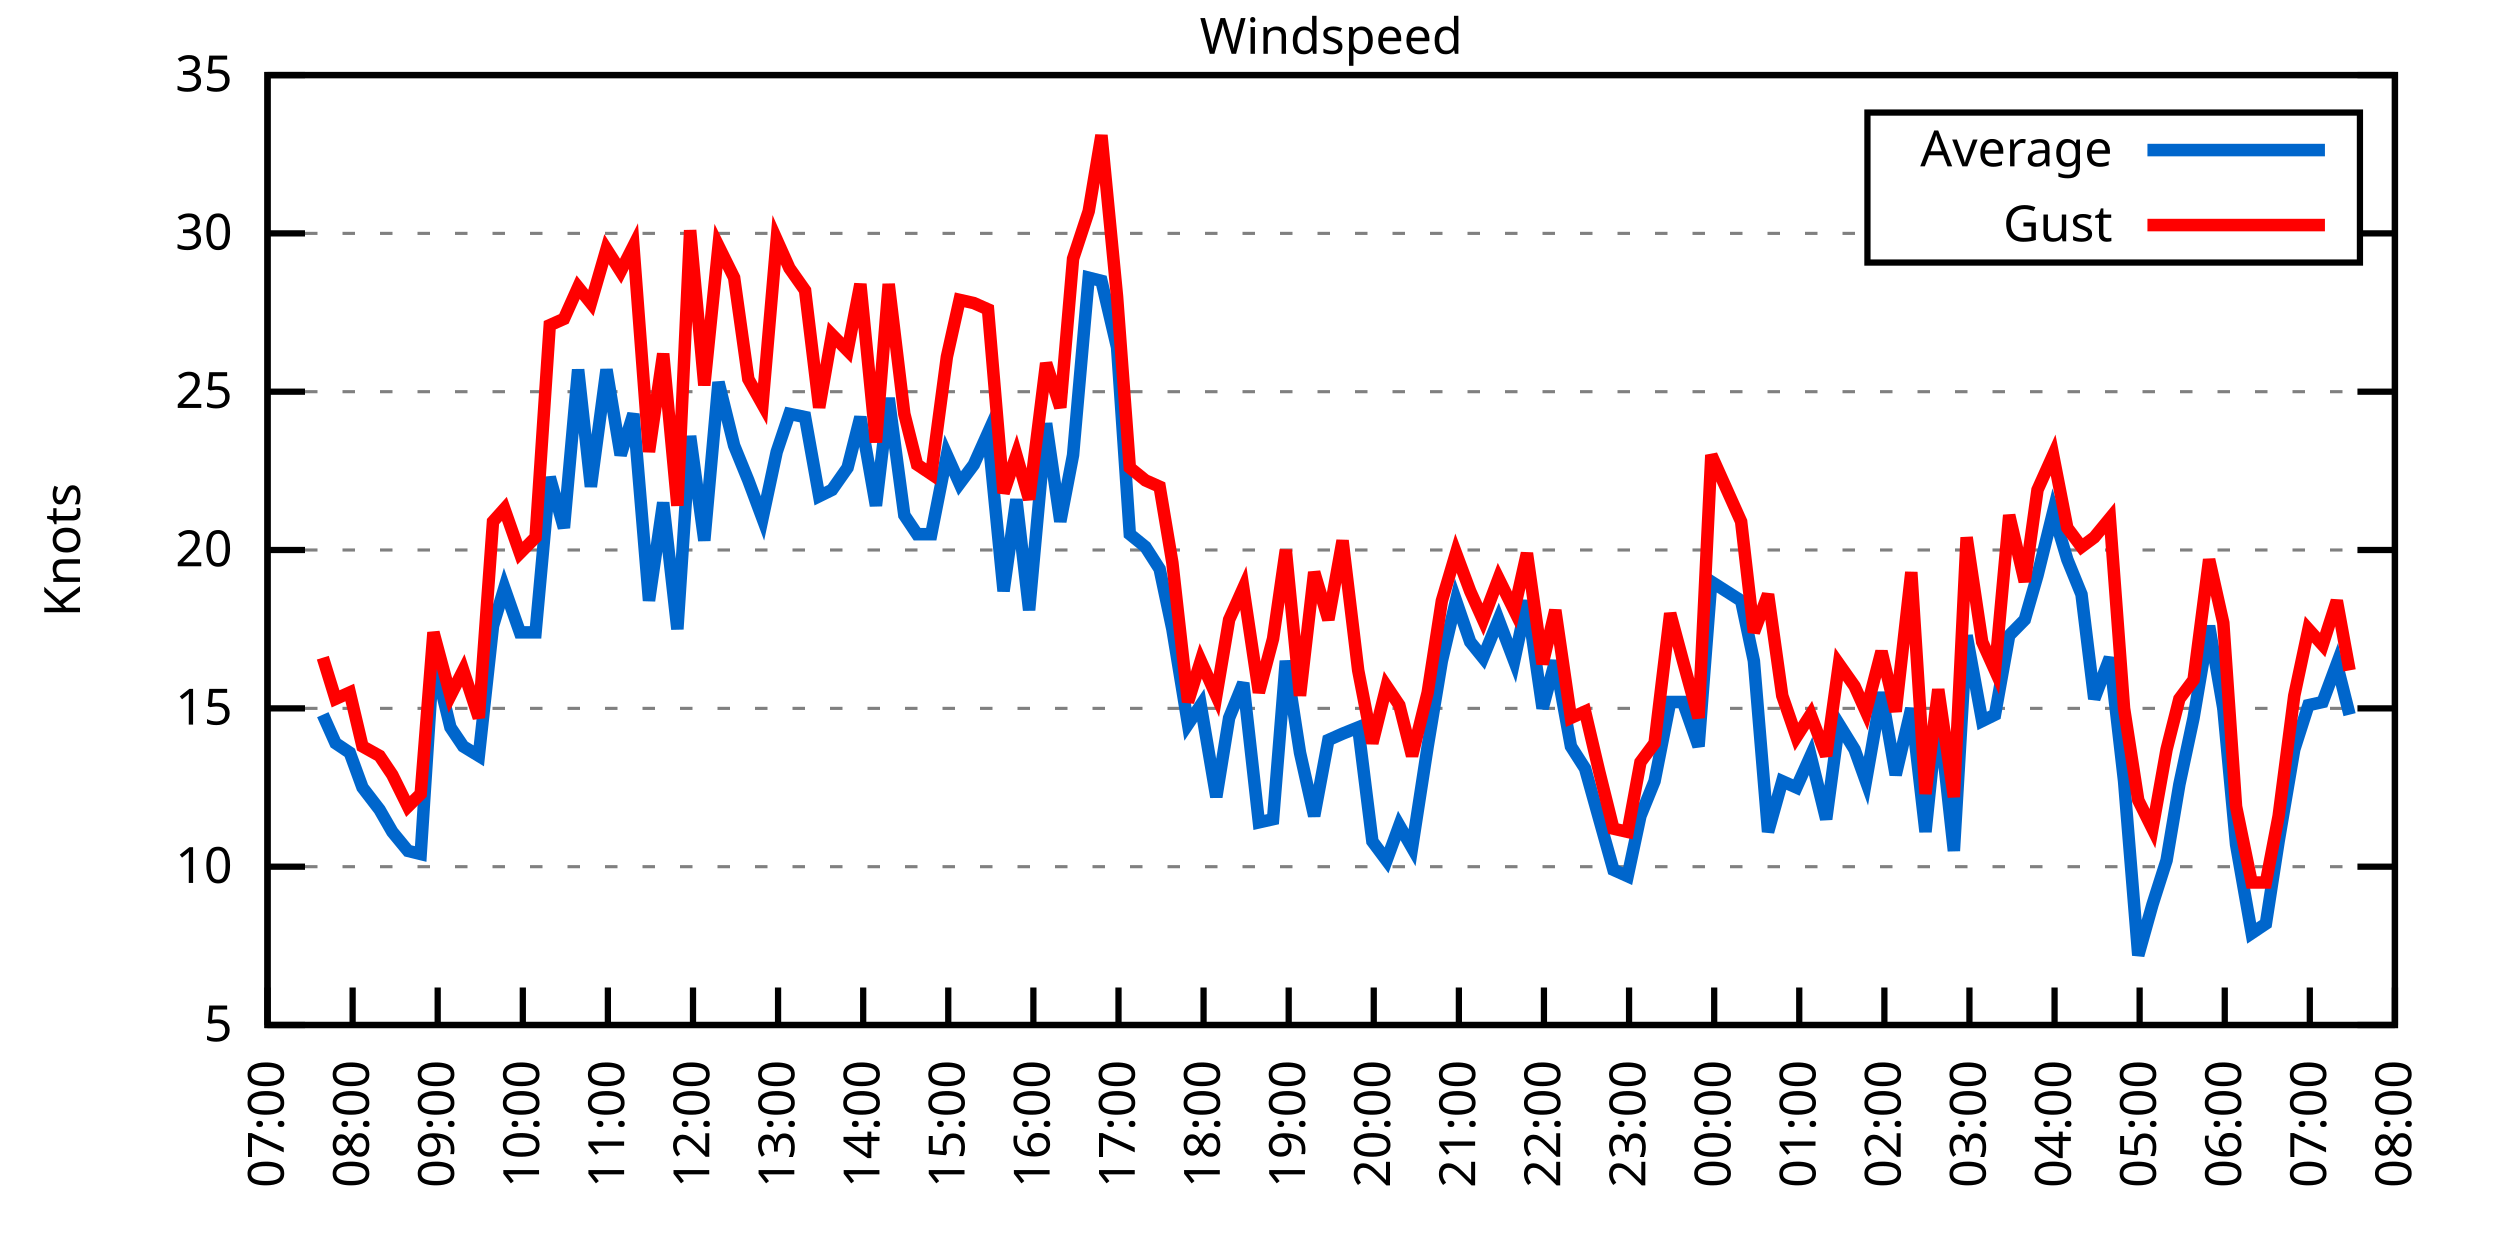
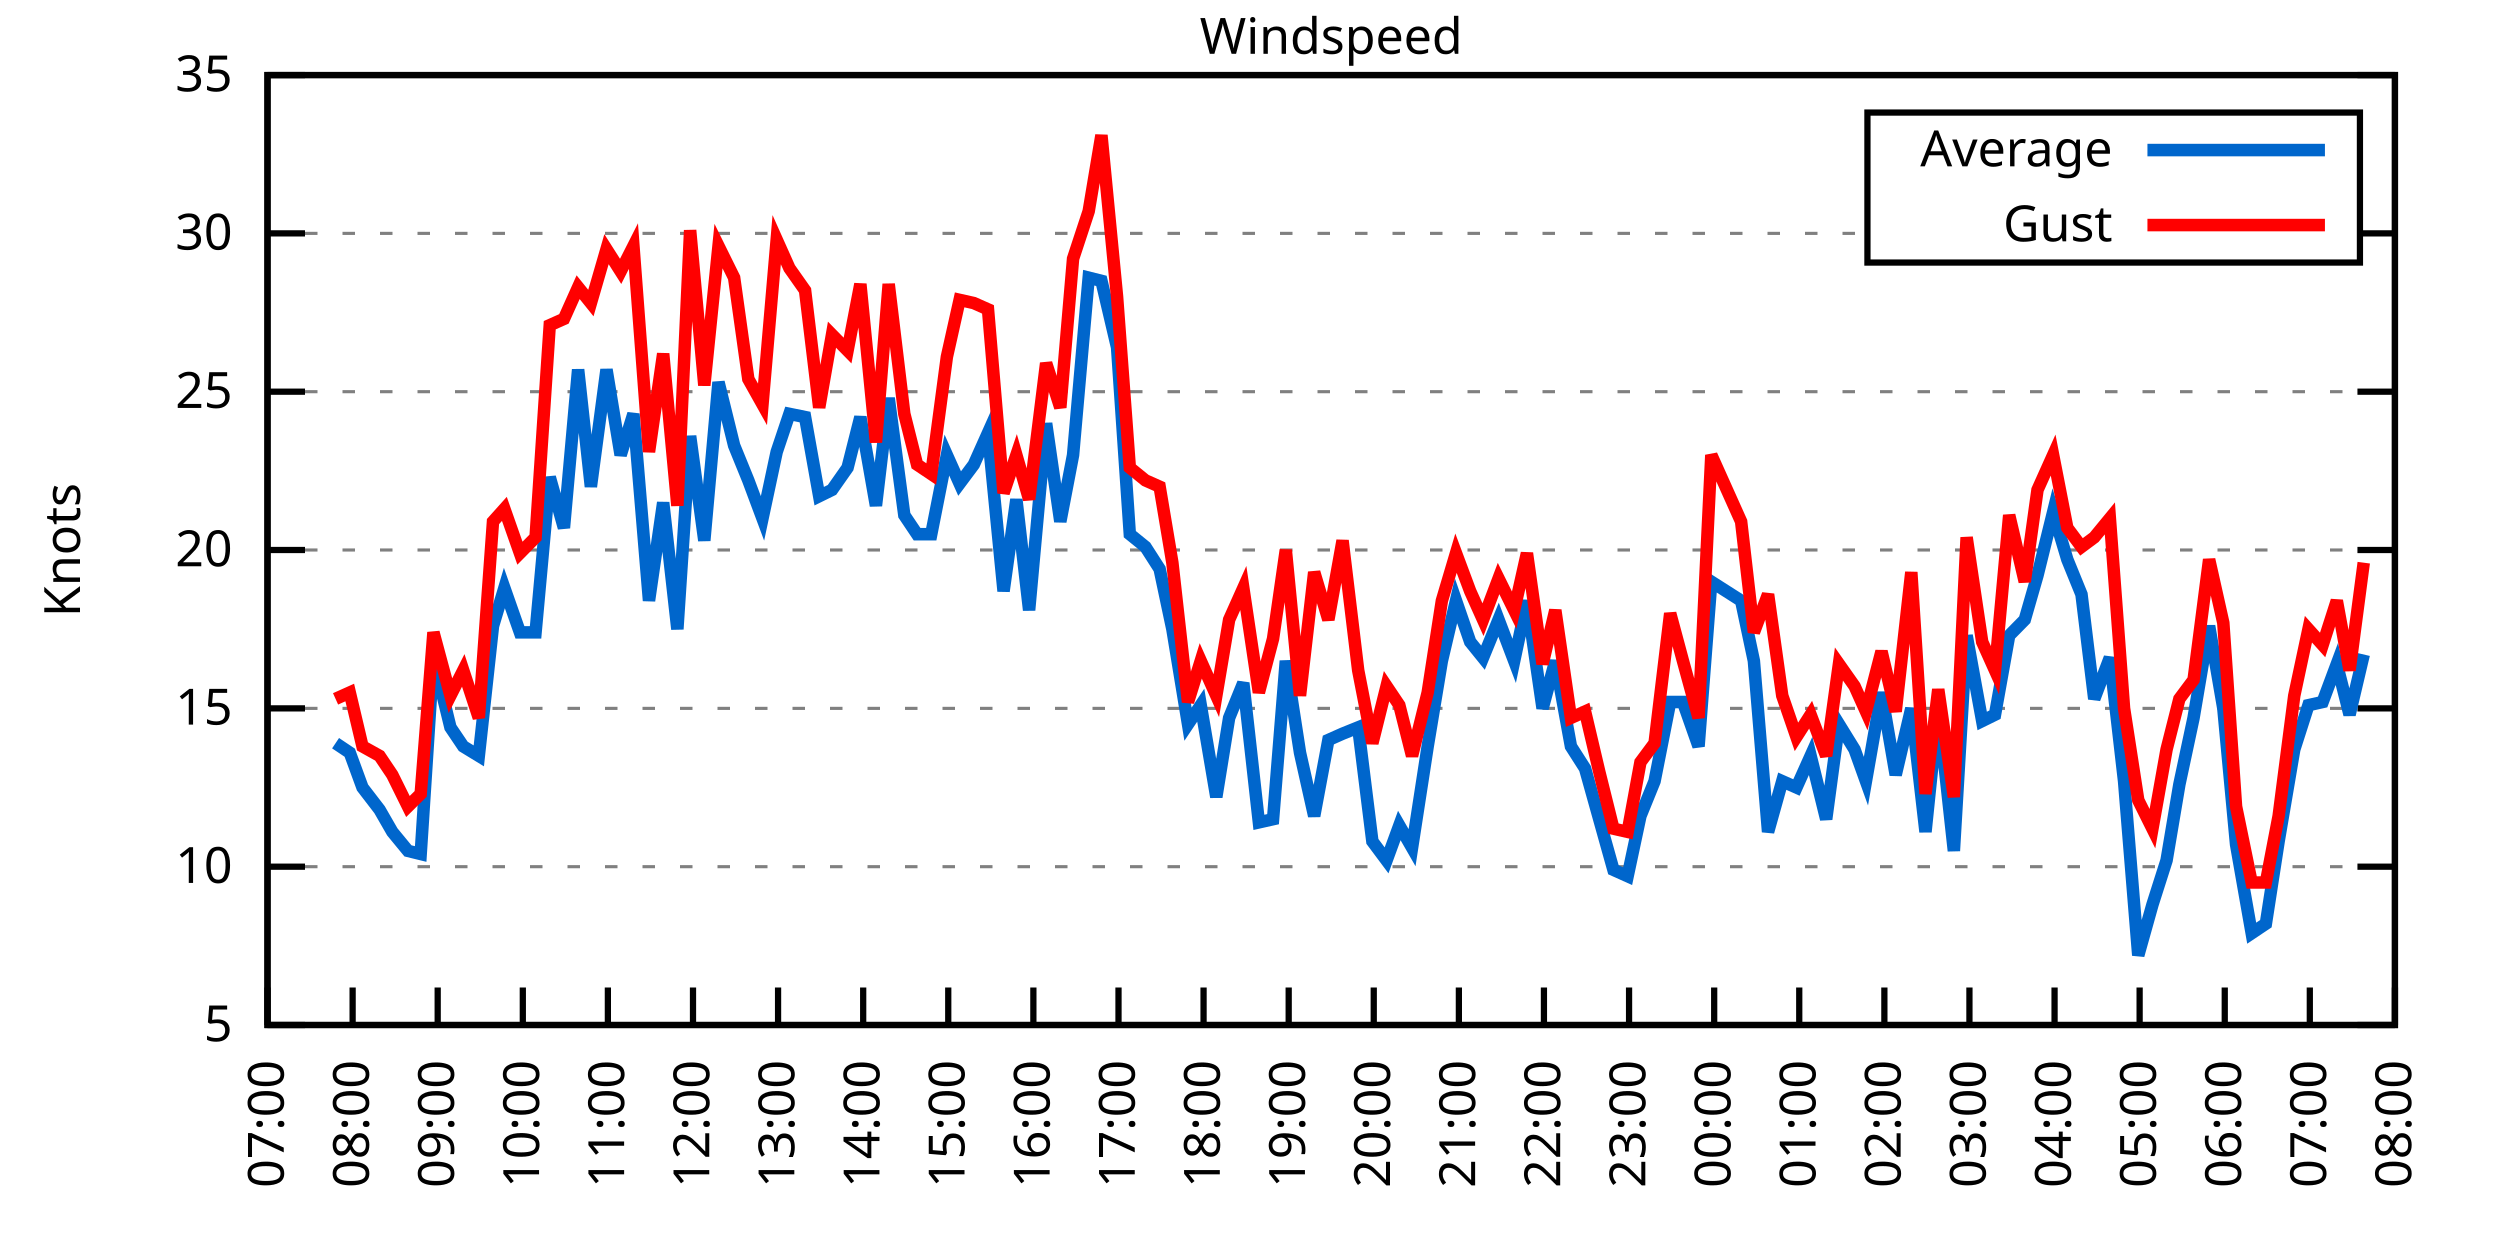
<svg xmlns="http://www.w3.org/2000/svg" xmlns:xlink="http://www.w3.org/1999/xlink" width="400" height="200" viewBox="0 0 400 200">
  <g id="gnuplot_canvas">
    <rect x="0" y="0" width="400" height="200" fill="none" />
    <defs>
      <circle id="gpDot" r="0.5" stroke-width="0.5" stroke="currentColor" />
      <path id="gpPt0" stroke-width="0.333" stroke="currentColor" d="M-1,0 h2 M0,-1 v2" />
      <path id="gpPt1" stroke-width="0.333" stroke="currentColor" d="M-1,-1 L1,1 M1,-1 L-1,1" />
      <path id="gpPt2" stroke-width="0.333" stroke="currentColor" d="M-1,0 L1,0 M0,-1 L0,1 M-1,-1 L1,1 M-1,1 L1,-1" />
      <rect id="gpPt3" stroke-width="0.333" stroke="currentColor" x="-1" y="-1" width="2" height="2" />
      <rect id="gpPt4" stroke-width="0.333" stroke="currentColor" fill="currentColor" x="-1" y="-1" width="2" height="2" />
      <circle id="gpPt5" stroke-width="0.333" stroke="currentColor" cx="0" cy="0" r="1" />
      <use xlink:href="#gpPt5" id="gpPt6" fill="currentColor" stroke="none" />
      <path id="gpPt7" stroke-width="0.333" stroke="currentColor" d="M0,-1.33 L-1.33,0.67 L1.33,0.67 z" />
      <use xlink:href="#gpPt7" id="gpPt8" fill="currentColor" stroke="none" />
      <use xlink:href="#gpPt7" id="gpPt9" stroke="currentColor" transform="rotate(180)" />
      <use xlink:href="#gpPt9" id="gpPt10" fill="currentColor" stroke="none" />
      <use xlink:href="#gpPt3" id="gpPt11" stroke="currentColor" transform="rotate(45)" />
      <use xlink:href="#gpPt11" id="gpPt12" fill="currentColor" stroke="none" />
      <path id="gpPt13" stroke-width="0.333" stroke="currentColor" d="M0,1.330 L1.265,0.411 L0.782,-1.067 L-0.782,-1.076 L-1.265,0.411 z" />
      <use xlink:href="#gpPt13" id="gpPt14" fill="currentColor" stroke="none" />
      <filter id="textbox" filterUnits="objectBoundingBox" x="0" y="0" height="1" width="1">
        <feFlood flood-color="white" flood-opacity="1" result="bgnd" />
        <feComposite in="SourceGraphic" in2="bgnd" operator="atop" />
      </filter>
      <filter id="greybox" filterUnits="objectBoundingBox" x="0" y="0" height="1" width="1">
        <feFlood flood-color="lightgrey" flood-opacity="1" result="grey" />
        <feComposite in="SourceGraphic" in2="grey" operator="atop" />
      </filter>
    </defs>
    <g fill="none" color="white" stroke="currentColor" stroke-width="1.00" stroke-linecap="butt" stroke-linejoin="miter">
</g>
    <g fill="none" color="black" stroke="currentColor" stroke-width="1.00" stroke-linecap="butt" stroke-linejoin="miter">
      <g stroke="none" shape-rendering="crispEdges">
        <polygon fill="rgb(255, 255, 255)" points="42.80,164.00 383.18,164.00 383.18,12.02 42.80,12.02 " />
      </g>
    </g>
    <g fill="none" color="black" stroke="currentColor" stroke-width="1.00" stroke-linecap="butt" stroke-linejoin="miter">
</g>
    <g fill="none" color="black" stroke="black" stroke-width="0.50" stroke-linecap="butt" stroke-linejoin="miter">
</g>
    <g fill="none" color="gray" stroke="currentColor" stroke-width="0.50" stroke-linecap="butt" stroke-linejoin="miter">
      <path stroke="gray" stroke-dasharray="2,4" class="gridline" d="M42.80,164.00 L383.19,164.00  " />
    </g>
    <g fill="none" color="gray" stroke="gray" stroke-width="1.00" stroke-linecap="butt" stroke-linejoin="miter">
</g>
    <g fill="none" color="black" stroke="currentColor" stroke-width="1.00" stroke-linecap="butt" stroke-linejoin="miter">
      <path stroke="black" d="M42.80,164.00 L48.80,164.00 M383.19,164.00 L377.19,164.00  " />
      <g transform="translate(37.20,166.60)" stroke="none" fill="black" font-family="Sans" font-size="8.00" text-anchor="end">
        <text>
          <tspan font-family="Sans"> 5</tspan>
        </text>
      </g>
    </g>
    <g fill="none" color="black" stroke="currentColor" stroke-width="1.00" stroke-linecap="butt" stroke-linejoin="miter">
</g>
    <g fill="none" color="black" stroke="black" stroke-width="0.50" stroke-linecap="butt" stroke-linejoin="miter">
</g>
    <g fill="none" color="gray" stroke="currentColor" stroke-width="0.50" stroke-linecap="butt" stroke-linejoin="miter">
      <path stroke="gray" stroke-dasharray="2,4" class="gridline" d="M42.80,138.67 L383.19,138.67  " />
    </g>
    <g fill="none" color="gray" stroke="gray" stroke-width="1.00" stroke-linecap="butt" stroke-linejoin="miter">
</g>
    <g fill="none" color="black" stroke="currentColor" stroke-width="1.00" stroke-linecap="butt" stroke-linejoin="miter">
      <path stroke="black" d="M42.80,138.67 L48.80,138.67 M383.19,138.67 L377.19,138.67  " />
      <g transform="translate(37.20,141.27)" stroke="none" fill="black" font-family="Sans" font-size="8.00" text-anchor="end">
        <text>
          <tspan font-family="Sans"> 10</tspan>
        </text>
      </g>
    </g>
    <g fill="none" color="black" stroke="currentColor" stroke-width="1.00" stroke-linecap="butt" stroke-linejoin="miter">
</g>
    <g fill="none" color="black" stroke="black" stroke-width="0.50" stroke-linecap="butt" stroke-linejoin="miter">
</g>
    <g fill="none" color="gray" stroke="currentColor" stroke-width="0.50" stroke-linecap="butt" stroke-linejoin="miter">
      <path stroke="gray" stroke-dasharray="2,4" class="gridline" d="M42.80,113.34 L383.19,113.34  " />
    </g>
    <g fill="none" color="gray" stroke="gray" stroke-width="1.00" stroke-linecap="butt" stroke-linejoin="miter">
</g>
    <g fill="none" color="black" stroke="currentColor" stroke-width="1.00" stroke-linecap="butt" stroke-linejoin="miter">
      <path stroke="black" d="M42.80,113.34 L48.80,113.34 M383.19,113.34 L377.19,113.34  " />
      <g transform="translate(37.20,115.94)" stroke="none" fill="black" font-family="Sans" font-size="8.00" text-anchor="end">
        <text>
          <tspan font-family="Sans"> 15</tspan>
        </text>
      </g>
    </g>
    <g fill="none" color="black" stroke="currentColor" stroke-width="1.00" stroke-linecap="butt" stroke-linejoin="miter">
</g>
    <g fill="none" color="black" stroke="black" stroke-width="0.50" stroke-linecap="butt" stroke-linejoin="miter">
</g>
    <g fill="none" color="gray" stroke="currentColor" stroke-width="0.50" stroke-linecap="butt" stroke-linejoin="miter">
      <path stroke="gray" stroke-dasharray="2,4" class="gridline" d="M42.80,88.00 L383.19,88.00  " />
    </g>
    <g fill="none" color="gray" stroke="gray" stroke-width="1.00" stroke-linecap="butt" stroke-linejoin="miter">
</g>
    <g fill="none" color="black" stroke="currentColor" stroke-width="1.00" stroke-linecap="butt" stroke-linejoin="miter">
      <path stroke="black" d="M42.80,88.00 L48.80,88.00 M383.19,88.00 L377.19,88.00  " />
      <g transform="translate(37.20,90.60)" stroke="none" fill="black" font-family="Sans" font-size="8.00" text-anchor="end">
        <text>
          <tspan font-family="Sans"> 20</tspan>
        </text>
      </g>
    </g>
    <g fill="none" color="black" stroke="currentColor" stroke-width="1.00" stroke-linecap="butt" stroke-linejoin="miter">
</g>
    <g fill="none" color="black" stroke="black" stroke-width="0.50" stroke-linecap="butt" stroke-linejoin="miter">
</g>
    <g fill="none" color="gray" stroke="currentColor" stroke-width="0.50" stroke-linecap="butt" stroke-linejoin="miter">
      <path stroke="gray" stroke-dasharray="2,4" class="gridline" d="M42.80,62.67 L383.19,62.67  " />
    </g>
    <g fill="none" color="gray" stroke="gray" stroke-width="1.00" stroke-linecap="butt" stroke-linejoin="miter">
</g>
    <g fill="none" color="black" stroke="currentColor" stroke-width="1.00" stroke-linecap="butt" stroke-linejoin="miter">
      <path stroke="black" d="M42.80,62.67 L48.80,62.67 M383.19,62.67 L377.19,62.67  " />
      <g transform="translate(37.20,65.27)" stroke="none" fill="black" font-family="Sans" font-size="8.00" text-anchor="end">
        <text>
          <tspan font-family="Sans"> 25</tspan>
        </text>
      </g>
    </g>
    <g fill="none" color="black" stroke="currentColor" stroke-width="1.00" stroke-linecap="butt" stroke-linejoin="miter">
</g>
    <g fill="none" color="black" stroke="black" stroke-width="0.50" stroke-linecap="butt" stroke-linejoin="miter">
</g>
    <g fill="none" color="gray" stroke="currentColor" stroke-width="0.50" stroke-linecap="butt" stroke-linejoin="miter">
      <path stroke="gray" stroke-dasharray="2,4" class="gridline" d="M42.80,37.34 L298.79,37.34 M377.59,37.34 L383.19,37.34  " />
    </g>
    <g fill="none" color="gray" stroke="gray" stroke-width="1.00" stroke-linecap="butt" stroke-linejoin="miter">
</g>
    <g fill="none" color="black" stroke="currentColor" stroke-width="1.00" stroke-linecap="butt" stroke-linejoin="miter">
      <path stroke="black" d="M42.80,37.34 L48.80,37.34 M383.19,37.34 L377.19,37.34  " />
      <g transform="translate(37.20,39.94)" stroke="none" fill="black" font-family="Sans" font-size="8.00" text-anchor="end">
        <text>
          <tspan font-family="Sans"> 30</tspan>
        </text>
      </g>
    </g>
    <g fill="none" color="black" stroke="currentColor" stroke-width="1.00" stroke-linecap="butt" stroke-linejoin="miter">
</g>
    <g fill="none" color="black" stroke="black" stroke-width="0.50" stroke-linecap="butt" stroke-linejoin="miter">
</g>
    <g fill="none" color="gray" stroke="currentColor" stroke-width="0.50" stroke-linecap="butt" stroke-linejoin="miter">
      <path stroke="gray" stroke-dasharray="2,4" class="gridline" d="M42.80,12.01 L383.19,12.01  " />
    </g>
    <g fill="none" color="gray" stroke="gray" stroke-width="1.00" stroke-linecap="butt" stroke-linejoin="miter">
</g>
    <g fill="none" color="black" stroke="currentColor" stroke-width="1.00" stroke-linecap="butt" stroke-linejoin="miter">
      <path stroke="black" d="M42.80,12.01 L48.80,12.01 M383.19,12.01 L377.19,12.01  " />
      <g transform="translate(37.20,14.61)" stroke="none" fill="black" font-family="Sans" font-size="8.00" text-anchor="end">
        <text>
          <tspan font-family="Sans"> 35</tspan>
        </text>
      </g>
    </g>
    <g fill="none" color="black" stroke="currentColor" stroke-width="1.00" stroke-linecap="butt" stroke-linejoin="miter">
      <path stroke="black" d="M42.80,164.00 L42.80,158.00  " />
      <g transform="translate(45.40,169.60) rotate(270.00)" stroke="none" fill="black" font-family="Sans" font-size="8.00" text-anchor="end">
        <text>
          <tspan font-family="Sans">07:00</tspan>
        </text>
      </g>
    </g>
    <g fill="none" color="black" stroke="currentColor" stroke-width="1.00" stroke-linecap="butt" stroke-linejoin="miter">
      <path stroke="black" d="M56.42,164.00 L56.42,158.00  " />
      <g transform="translate(59.02,169.60) rotate(270.00)" stroke="none" fill="black" font-family="Sans" font-size="8.00" text-anchor="end">
        <text>
          <tspan font-family="Sans">08:00</tspan>
        </text>
      </g>
    </g>
    <g fill="none" color="black" stroke="currentColor" stroke-width="1.00" stroke-linecap="butt" stroke-linejoin="miter">
      <path stroke="black" d="M70.03,164.00 L70.03,158.00  " />
      <g transform="translate(72.63,169.60) rotate(270.00)" stroke="none" fill="black" font-family="Sans" font-size="8.00" text-anchor="end">
        <text>
          <tspan font-family="Sans">09:00</tspan>
        </text>
      </g>
    </g>
    <g fill="none" color="black" stroke="currentColor" stroke-width="1.00" stroke-linecap="butt" stroke-linejoin="miter">
      <path stroke="black" d="M83.65,164.00 L83.65,158.00  " />
      <g transform="translate(86.25,169.60) rotate(270.00)" stroke="none" fill="black" font-family="Sans" font-size="8.00" text-anchor="end">
        <text>
          <tspan font-family="Sans">10:00</tspan>
        </text>
      </g>
    </g>
    <g fill="none" color="black" stroke="currentColor" stroke-width="1.00" stroke-linecap="butt" stroke-linejoin="miter">
      <path stroke="black" d="M97.26,164.00 L97.26,158.00  " />
      <g transform="translate(99.86,169.60) rotate(270.00)" stroke="none" fill="black" font-family="Sans" font-size="8.00" text-anchor="end">
        <text>
          <tspan font-family="Sans">11:00</tspan>
        </text>
      </g>
    </g>
    <g fill="none" color="black" stroke="currentColor" stroke-width="1.00" stroke-linecap="butt" stroke-linejoin="miter">
      <path stroke="black" d="M110.88,164.00 L110.88,158.00  " />
      <g transform="translate(113.48,169.60) rotate(270.00)" stroke="none" fill="black" font-family="Sans" font-size="8.00" text-anchor="end">
        <text>
          <tspan font-family="Sans">12:00</tspan>
        </text>
      </g>
    </g>
    <g fill="none" color="black" stroke="currentColor" stroke-width="1.00" stroke-linecap="butt" stroke-linejoin="miter">
      <path stroke="black" d="M124.49,164.00 L124.49,158.00  " />
      <g transform="translate(127.09,169.60) rotate(270.00)" stroke="none" fill="black" font-family="Sans" font-size="8.00" text-anchor="end">
        <text>
          <tspan font-family="Sans">13:00</tspan>
        </text>
      </g>
    </g>
    <g fill="none" color="black" stroke="currentColor" stroke-width="1.00" stroke-linecap="butt" stroke-linejoin="miter">
      <path stroke="black" d="M138.11,164.00 L138.11,158.00  " />
      <g transform="translate(140.71,169.60) rotate(270.00)" stroke="none" fill="black" font-family="Sans" font-size="8.00" text-anchor="end">
        <text>
          <tspan font-family="Sans">14:00</tspan>
        </text>
      </g>
    </g>
    <g fill="none" color="black" stroke="currentColor" stroke-width="1.00" stroke-linecap="butt" stroke-linejoin="miter">
      <path stroke="black" d="M151.72,164.00 L151.72,158.00  " />
      <g transform="translate(154.32,169.60) rotate(270.00)" stroke="none" fill="black" font-family="Sans" font-size="8.00" text-anchor="end">
        <text>
          <tspan font-family="Sans">15:00</tspan>
        </text>
      </g>
    </g>
    <g fill="none" color="black" stroke="currentColor" stroke-width="1.00" stroke-linecap="butt" stroke-linejoin="miter">
      <path stroke="black" d="M165.34,164.00 L165.34,158.00  " />
      <g transform="translate(167.94,169.60) rotate(270.00)" stroke="none" fill="black" font-family="Sans" font-size="8.00" text-anchor="end">
        <text>
          <tspan font-family="Sans">16:00</tspan>
        </text>
      </g>
    </g>
    <g fill="none" color="black" stroke="currentColor" stroke-width="1.00" stroke-linecap="butt" stroke-linejoin="miter">
      <path stroke="black" d="M178.96,164.00 L178.96,158.00  " />
      <g transform="translate(181.56,169.60) rotate(270.00)" stroke="none" fill="black" font-family="Sans" font-size="8.00" text-anchor="end">
        <text>
          <tspan font-family="Sans">17:00</tspan>
        </text>
      </g>
    </g>
    <g fill="none" color="black" stroke="currentColor" stroke-width="1.00" stroke-linecap="butt" stroke-linejoin="miter">
      <path stroke="black" d="M192.57,164.00 L192.57,158.00  " />
      <g transform="translate(195.17,169.60) rotate(270.00)" stroke="none" fill="black" font-family="Sans" font-size="8.00" text-anchor="end">
        <text>
          <tspan font-family="Sans">18:00</tspan>
        </text>
      </g>
    </g>
    <g fill="none" color="black" stroke="currentColor" stroke-width="1.00" stroke-linecap="butt" stroke-linejoin="miter">
      <path stroke="black" d="M206.19,164.00 L206.19,158.00  " />
      <g transform="translate(208.79,169.60) rotate(270.00)" stroke="none" fill="black" font-family="Sans" font-size="8.00" text-anchor="end">
        <text>
          <tspan font-family="Sans">19:00</tspan>
        </text>
      </g>
    </g>
    <g fill="none" color="black" stroke="currentColor" stroke-width="1.00" stroke-linecap="butt" stroke-linejoin="miter">
      <path stroke="black" d="M219.80,164.00 L219.80,158.00  " />
      <g transform="translate(222.40,169.60) rotate(270.00)" stroke="none" fill="black" font-family="Sans" font-size="8.00" text-anchor="end">
        <text>
          <tspan font-family="Sans">20:00</tspan>
        </text>
      </g>
    </g>
    <g fill="none" color="black" stroke="currentColor" stroke-width="1.00" stroke-linecap="butt" stroke-linejoin="miter">
      <path stroke="black" d="M233.42,164.00 L233.42,158.00  " />
      <g transform="translate(236.02,169.60) rotate(270.00)" stroke="none" fill="black" font-family="Sans" font-size="8.00" text-anchor="end">
        <text>
          <tspan font-family="Sans">21:00</tspan>
        </text>
      </g>
    </g>
    <g fill="none" color="black" stroke="currentColor" stroke-width="1.00" stroke-linecap="butt" stroke-linejoin="miter">
      <path stroke="black" d="M247.03,164.00 L247.03,158.00  " />
      <g transform="translate(249.63,169.60) rotate(270.00)" stroke="none" fill="black" font-family="Sans" font-size="8.00" text-anchor="end">
        <text>
          <tspan font-family="Sans">22:00</tspan>
        </text>
      </g>
    </g>
    <g fill="none" color="black" stroke="currentColor" stroke-width="1.00" stroke-linecap="butt" stroke-linejoin="miter">
      <path stroke="black" d="M260.65,164.00 L260.65,158.00  " />
      <g transform="translate(263.25,169.60) rotate(270.00)" stroke="none" fill="black" font-family="Sans" font-size="8.00" text-anchor="end">
        <text>
          <tspan font-family="Sans">23:00</tspan>
        </text>
      </g>
    </g>
    <g fill="none" color="black" stroke="currentColor" stroke-width="1.00" stroke-linecap="butt" stroke-linejoin="miter">
      <path stroke="black" d="M274.27,164.00 L274.27,158.00  " />
      <g transform="translate(276.87,169.60) rotate(270.00)" stroke="none" fill="black" font-family="Sans" font-size="8.00" text-anchor="end">
        <text>
          <tspan font-family="Sans">00:00</tspan>
        </text>
      </g>
    </g>
    <g fill="none" color="black" stroke="currentColor" stroke-width="1.00" stroke-linecap="butt" stroke-linejoin="miter">
      <path stroke="black" d="M287.88,164.00 L287.88,158.00  " />
      <g transform="translate(290.48,169.60) rotate(270.00)" stroke="none" fill="black" font-family="Sans" font-size="8.00" text-anchor="end">
        <text>
          <tspan font-family="Sans">01:00</tspan>
        </text>
      </g>
    </g>
    <g fill="none" color="black" stroke="currentColor" stroke-width="1.00" stroke-linecap="butt" stroke-linejoin="miter">
      <path stroke="black" d="M301.50,164.00 L301.50,158.00  " />
      <g transform="translate(304.10,169.60) rotate(270.00)" stroke="none" fill="black" font-family="Sans" font-size="8.00" text-anchor="end">
        <text>
          <tspan font-family="Sans">02:00</tspan>
        </text>
      </g>
    </g>
    <g fill="none" color="black" stroke="currentColor" stroke-width="1.00" stroke-linecap="butt" stroke-linejoin="miter">
      <path stroke="black" d="M315.11,164.00 L315.11,158.00  " />
      <g transform="translate(317.71,169.60) rotate(270.00)" stroke="none" fill="black" font-family="Sans" font-size="8.00" text-anchor="end">
        <text>
          <tspan font-family="Sans">03:00</tspan>
        </text>
      </g>
    </g>
    <g fill="none" color="black" stroke="currentColor" stroke-width="1.00" stroke-linecap="butt" stroke-linejoin="miter">
      <path stroke="black" d="M328.73,164.00 L328.73,158.00  " />
      <g transform="translate(331.33,169.60) rotate(270.00)" stroke="none" fill="black" font-family="Sans" font-size="8.00" text-anchor="end">
        <text>
          <tspan font-family="Sans">04:00</tspan>
        </text>
      </g>
    </g>
    <g fill="none" color="black" stroke="currentColor" stroke-width="1.00" stroke-linecap="butt" stroke-linejoin="miter">
      <path stroke="black" d="M342.34,164.00 L342.34,158.00  " />
      <g transform="translate(344.94,169.60) rotate(270.00)" stroke="none" fill="black" font-family="Sans" font-size="8.00" text-anchor="end">
        <text>
          <tspan font-family="Sans">05:00</tspan>
        </text>
      </g>
    </g>
    <g fill="none" color="black" stroke="currentColor" stroke-width="1.00" stroke-linecap="butt" stroke-linejoin="miter">
      <path stroke="black" d="M355.96,164.00 L355.96,158.00  " />
      <g transform="translate(358.56,169.60) rotate(270.00)" stroke="none" fill="black" font-family="Sans" font-size="8.00" text-anchor="end">
        <text>
          <tspan font-family="Sans">06:00</tspan>
        </text>
      </g>
    </g>
    <g fill="none" color="black" stroke="currentColor" stroke-width="1.00" stroke-linecap="butt" stroke-linejoin="miter">
      <path stroke="black" d="M369.57,164.00 L369.57,158.00  " />
      <g transform="translate(372.17,169.60) rotate(270.00)" stroke="none" fill="black" font-family="Sans" font-size="8.00" text-anchor="end">
        <text>
          <tspan font-family="Sans">07:00</tspan>
        </text>
      </g>
    </g>
    <g fill="none" color="black" stroke="currentColor" stroke-width="1.00" stroke-linecap="butt" stroke-linejoin="miter">
      <path stroke="black" d="M383.19,164.00 L383.19,158.00  " />
      <g transform="translate(385.79,169.60) rotate(270.00)" stroke="none" fill="black" font-family="Sans" font-size="8.00" text-anchor="end">
        <text>
          <tspan font-family="Sans">08:00</tspan>
        </text>
      </g>
    </g>
    <g fill="none" color="black" stroke="currentColor" stroke-width="1.00" stroke-linecap="butt" stroke-linejoin="miter">
</g>
    <g fill="none" color="black" stroke="currentColor" stroke-width="1.00" stroke-linecap="butt" stroke-linejoin="miter">
      <path stroke="black" d="M42.80,12.01 L42.80,164.00 L383.19,164.00 L383.19,12.01 L42.80,12.01 Z  " />
    </g>
    <g fill="none" color="black" stroke="currentColor" stroke-width="1.00" stroke-linecap="butt" stroke-linejoin="miter">
</g>
    <g fill="none" color="black" stroke="currentColor" stroke-width="1.00" stroke-linecap="butt" stroke-linejoin="miter">
      <path stroke="black" d="M298.79,42.01 L298.79,18.01 L377.59,18.01 L377.59,42.01 L298.79,42.01 Z  " />
    </g>
    <g id="Windspeed_plot_1">
      <g fill="none" color="white" stroke="black" stroke-width="2.00" stroke-linecap="butt" stroke-linejoin="miter">
</g>
      <g fill="none" color="black" stroke="currentColor" stroke-width="2.00" stroke-linecap="butt" stroke-linejoin="miter">
        <g transform="translate(337.99,26.61)" stroke="none" fill="black" font-family="Sans" font-size="8.00" text-anchor="end">
          <text>
            <tspan font-family="Sans">Average</tspan>
          </text>
        </g>
      </g>
      <g fill="none" color="black" stroke="currentColor" stroke-width="2.00" stroke-linecap="butt" stroke-linejoin="miter">
-         <path stroke="rgb(  0, 102, 204)" d="M343.59,24.01 L371.99,24.01 M51.65,114.35 L53.69,118.91 L55.96,120.43 L58.00,126.00 L60.73,129.55 L62.77,133.10   L65.27,136.14 L67.31,136.64 L69.35,105.23 L72.07,116.38 L74.12,119.42 L76.61,120.94 L78.88,100.16 L80.70,94.08   L83.19,101.18 L85.69,101.18 L87.96,76.35 L90.23,84.46 L92.50,59.13 L94.54,77.87 L97.04,59.13 L99.30,72.81   L101.35,66.22 L103.84,96.11 L106.11,80.41 L108.38,100.67 L110.42,69.77 L112.69,86.49 L114.96,61.15 L117.46,71.29   L119.73,76.86 L122.00,82.94 L124.27,72.30 L126.31,66.22 L128.81,66.73 L131.07,79.39 L133.12,78.38 L135.61,74.83   L137.66,66.73 L140.15,80.91 L142.19,63.69 L144.69,82.43 L146.73,85.47 L149.00,85.47 L151.50,72.81 L153.54,77.37   L155.81,74.33 L158.08,69.26 L160.57,94.59 L162.62,79.90 L164.66,97.63 L167.38,67.74 L169.65,83.45 L171.69,72.81   L174.19,44.43 L176.23,44.94 L178.73,55.58 L180.77,85.47 L183.27,87.50 L185.54,91.04 L187.58,100.67 L190.08,115.87   L192.12,112.83 L194.61,127.52 L196.66,114.86 L198.93,109.28 L201.42,131.58 L203.69,131.07 L205.73,105.74 L208.00,120.43   L210.27,130.56 L212.54,118.40 L214.81,117.39 L217.31,116.38 L219.58,134.62 L221.85,137.66 L223.89,132.08 L225.93,135.63   L228.43,119.42 L230.70,105.74 L232.96,96.11 L235.23,102.70 L237.28,105.23 L239.77,99.15 L242.27,105.74 L244.31,96.11   L246.81,113.34 L248.85,105.74 L251.35,119.42 L253.61,122.96 L255.88,131.07 L258.15,139.17 L260.42,140.19 L262.47,130.56   L264.73,124.99 L267.23,112.32 L269.27,112.32 L271.77,119.42 L273.81,93.07 L278.58,96.11 L280.62,105.74 L282.89,133.10   L285.16,124.99 L287.43,126.00 L289.70,120.94 L292.19,131.07 L294.23,115.87 L296.73,119.92 L298.55,124.99 L301.04,110.80   L303.31,123.98 L305.81,113.34 L308.08,133.10 L310.12,113.34 L312.62,136.14 L314.66,101.68 L317.15,115.36 L319.20,114.35   L321.47,101.68 L323.96,99.15 L326.00,92.06 L328.50,81.93 L330.77,89.52 L333.04,95.10 L335.08,111.82 L337.58,105.23   L339.85,124.99 L342.12,152.85 L344.39,144.75 L346.65,137.66 L348.70,125.50 L350.97,114.86 L353.46,100.16 L355.73,113.34   L357.77,135.12 L360.27,149.31 L362.54,147.79 L364.58,134.62 L367.08,119.92 L369.35,112.83 L371.62,112.32 L373.89,106.24   L375.93,114.35  " />
+         <path stroke="rgb(  0, 102, 204)" d="M343.59,24.01 L371.99,24.01 M53.69,118.91 L55.96,120.43 L58.00,126.00 L60.73,129.55 L62.77,133.10 L65.27,136.14   L67.31,136.64 L69.35,105.23 L72.07,116.38 L74.12,119.42 L76.61,120.94 L78.88,100.16 L80.70,94.08 L83.19,101.18   L85.69,101.18 L87.96,76.35 L90.23,84.46 L92.50,59.13 L94.54,77.87 L97.04,59.13 L99.30,72.81 L101.35,66.22   L103.84,96.11 L106.11,80.41 L108.38,100.67 L110.42,69.77 L112.69,86.49 L114.96,61.15 L117.46,71.29 L119.73,76.86   L122.00,82.94 L124.27,72.30 L126.31,66.22 L128.81,66.73 L131.07,79.39 L133.12,78.38 L135.61,74.83 L137.66,66.73   L140.15,80.91 L142.19,63.69 L144.69,82.43 L146.73,85.47 L149.00,85.47 L151.50,72.81 L153.54,77.37 L155.81,74.33   L158.08,69.26 L160.57,94.59 L162.62,79.90 L164.66,97.63 L167.38,67.74 L169.65,83.45 L171.69,72.81 L174.19,44.43   L176.23,44.94 L178.73,55.58 L180.77,85.47 L183.27,87.50 L185.54,91.04 L187.58,100.67 L190.08,115.87 L192.12,112.83   L194.61,127.52 L196.66,114.86 L198.93,109.28 L201.42,131.58 L203.69,131.07 L205.73,105.74 L208.00,120.43 L210.27,130.56   L212.54,118.40 L214.81,117.39 L217.31,116.38 L219.58,134.62 L221.85,137.66 L223.89,132.08 L225.93,135.63 L228.43,119.42   L230.70,105.74 L232.96,96.11 L235.23,102.70 L237.28,105.23 L239.77,99.15 L242.27,105.74 L244.31,96.11 L246.81,113.34   L248.85,105.74 L251.35,119.42 L253.61,122.96 L255.88,131.07 L258.15,139.17 L260.42,140.19 L262.47,130.56 L264.73,124.99   L267.23,112.32 L269.27,112.32 L271.77,119.42 L273.81,93.07 L278.58,96.11 L280.62,105.74 L282.89,133.10 L285.16,124.99   L287.43,126.00 L289.70,120.94 L292.19,131.07 L294.23,115.87 L296.73,119.92 L298.55,124.99 L301.04,110.80 L303.31,123.98   L305.81,113.34 L308.08,133.10 L310.12,113.34 L312.62,136.14 L314.66,101.68 L317.15,115.36 L319.20,114.35 L321.47,101.68   L323.96,99.15 L326.00,92.06 L328.50,81.93 L330.77,89.52 L333.04,95.10 L335.08,111.82 L337.58,105.23 L339.85,124.99   L342.12,152.85 L344.39,144.75 L346.65,137.66 L348.70,125.50 L350.97,114.86 L353.46,100.16 L355.73,113.34 L357.77,135.12   L360.27,149.31 L362.54,147.79 L364.58,134.62 L367.08,119.92 L369.35,112.83 L371.62,112.32 L373.89,106.24 L375.93,114.35   L378.20,104.72  " />
      </g>
    </g>
    <g id="Windspeed_plot_2">
      <g fill="none" color="black" stroke="currentColor" stroke-width="2.00" stroke-linecap="butt" stroke-linejoin="miter">
        <g transform="translate(337.99,38.61)" stroke="none" fill="black" font-family="Sans" font-size="8.00" text-anchor="end">
          <text>
            <tspan font-family="Sans">Gust</tspan>
          </text>
        </g>
      </g>
      <g fill="none" color="black" stroke="currentColor" stroke-width="2.00" stroke-linecap="butt" stroke-linejoin="miter">
-         <path stroke="rgb(255,   0,   0)" d="M343.59,36.01 L371.99,36.01 M51.65,105.23 L53.69,111.82 L55.96,110.80 L58.00,119.42 L60.73,120.94 L62.77,123.98   L65.27,129.04 L67.31,127.02 L69.35,101.18 L72.07,111.31 L74.12,107.26 L76.61,114.86 L78.88,83.45 L80.70,81.42   L83.19,88.51 L85.69,85.98 L87.96,52.03 L90.23,51.02 L92.50,45.95 L94.54,48.49 L97.04,39.87 L99.30,43.42   L101.35,39.37 L103.84,72.30 L106.11,56.59 L108.38,80.91 L110.42,36.84 L112.69,61.66 L114.96,39.37 L117.46,44.43   L119.73,60.65 L122.00,64.70 L124.27,38.35 L126.31,42.91 L128.81,46.46 L131.07,65.21 L133.12,53.55 L135.61,56.09   L137.66,45.45 L140.15,70.78 L142.19,45.45 L144.69,66.22 L146.73,74.33 L149.00,75.85 L151.50,57.10 L153.54,47.98   L155.81,48.49 L158.08,49.50 L160.57,78.89 L162.62,72.81 L164.66,79.90 L167.38,58.11 L169.65,65.21 L171.69,41.39   L174.19,33.80 L176.23,21.64 L178.73,47.47 L180.77,74.83 L183.27,76.86 L185.54,77.87 L187.58,90.03 L190.08,112.32   L192.12,105.74 L194.61,111.31 L196.66,99.15 L198.93,94.08 L201.42,110.80 L203.69,102.19 L205.73,88.00 L208.00,111.31   L210.27,91.55 L212.54,99.15 L214.81,86.49 L217.31,107.26 L219.58,118.91 L221.85,109.79 L223.89,112.83 L225.93,120.94   L228.43,110.80 L230.70,96.11 L232.96,88.51 L235.23,94.59 L237.28,99.15 L239.77,92.56 L242.27,97.63 L244.31,88.51   L246.81,106.24 L248.85,97.63 L251.35,114.86 L253.61,113.84 L255.88,123.47 L258.15,132.59 L260.42,133.10 L262.47,121.95   L264.73,118.91 L267.23,98.14 L269.27,105.74 L271.77,114.86 L273.81,72.81 L278.58,83.45 L280.62,101.18 L282.89,95.10   L285.16,111.31 L287.43,117.90 L289.70,114.35 L292.19,120.94 L294.23,106.24 L296.73,109.79 L298.55,113.84 L301.04,104.22   L303.31,113.84 L305.81,91.55 L308.08,127.02 L310.12,110.30 L312.62,127.52 L314.66,85.98 L317.15,102.70 L319.20,107.26   L321.47,82.43 L323.96,93.07 L326.00,78.38 L328.50,72.81 L330.77,84.46 L333.04,87.50 L335.08,85.98 L337.58,82.94   L339.85,113.34 L342.12,128.03 L344.39,132.59 L346.65,119.92 L348.70,111.82 L350.97,108.78 L353.46,89.52 L355.73,99.66   L357.77,129.04 L360.27,141.20 L362.54,141.20 L364.58,130.56 L367.08,111.31 L369.35,100.67 L371.62,103.20 L373.89,96.11   L375.93,107.26  " />
+         <path stroke="rgb(255,   0,   0)" d="M343.59,36.01 L371.99,36.01 M53.69,111.82 L55.96,110.80 L58.00,119.42 L60.73,120.94 L62.77,123.98 L65.27,129.04   L67.31,127.02 L69.35,101.18 L72.07,111.31 L74.12,107.26 L76.61,114.86 L78.88,83.45 L80.70,81.42 L83.19,88.51   L85.69,85.98 L87.96,52.03 L90.23,51.02 L92.50,45.95 L94.54,48.49 L97.04,39.87 L99.30,43.42 L101.35,39.37   L103.84,72.30 L106.11,56.59 L108.38,80.91 L110.42,36.84 L112.69,61.66 L114.96,39.37 L117.46,44.43 L119.73,60.65   L122.00,64.70 L124.27,38.35 L126.31,42.91 L128.81,46.46 L131.07,65.21 L133.12,53.55 L135.61,56.09 L137.66,45.45   L140.15,70.78 L142.19,45.45 L144.69,66.22 L146.73,74.33 L149.00,75.85 L151.50,57.10 L153.54,47.98 L155.81,48.49   L158.08,49.50 L160.57,78.89 L162.62,72.81 L164.66,79.90 L167.38,58.11 L169.65,65.21 L171.69,41.39 L174.19,33.80   L176.23,21.64 L178.73,47.47 L180.77,74.83 L183.27,76.86 L185.54,77.87 L187.58,90.03 L190.08,112.32 L192.12,105.74   L194.61,111.31 L196.66,99.15 L198.93,94.08 L201.42,110.80 L203.69,102.19 L205.73,88.00 L208.00,111.31 L210.27,91.55   L212.54,99.15 L214.81,86.49 L217.31,107.26 L219.58,118.91 L221.85,109.79 L223.89,112.83 L225.93,120.94 L228.43,110.80   L230.70,96.11 L232.96,88.51 L235.23,94.59 L237.28,99.15 L239.77,92.56 L242.27,97.63 L244.31,88.51 L246.81,106.24   L248.85,97.63 L251.35,114.86 L253.61,113.84 L255.88,123.47 L258.15,132.59 L260.42,133.10 L262.47,121.95 L264.73,118.91   L267.23,98.14 L269.27,105.74 L271.77,114.86 L273.81,72.81 L278.58,83.45 L280.62,101.18 L282.89,95.10 L285.16,111.31   L287.43,117.90 L289.70,114.35 L292.19,120.94 L294.23,106.24 L296.73,109.79 L298.55,113.84 L301.04,104.22 L303.31,113.84   L305.81,91.55 L308.08,127.02 L310.12,110.30 L312.62,127.52 L314.66,85.98 L317.15,102.70 L319.20,107.26 L321.47,82.43   L323.96,93.07 L326.00,78.38 L328.50,72.81 L330.77,84.46 L333.04,87.50 L335.08,85.98 L337.58,82.94 L339.85,113.34   L342.12,128.03 L344.39,132.59 L346.65,119.92 L348.70,111.82 L350.97,108.78 L353.46,89.52 L355.73,99.66 L357.77,129.04   L360.27,141.20 L362.54,141.20 L364.58,130.56 L367.08,111.31 L369.35,100.67 L371.62,103.20 L373.89,96.11 L375.93,107.26   L378.20,90.03  " />
      </g>
    </g>
    <g fill="none" color="black" stroke="currentColor" stroke-width="2.00" stroke-linecap="butt" stroke-linejoin="miter">
</g>
    <g fill="none" color="black" stroke="black" stroke-width="1.00" stroke-linecap="butt" stroke-linejoin="miter">
</g>
    <g fill="none" color="black" stroke="currentColor" stroke-width="1.00" stroke-linecap="butt" stroke-linejoin="miter">
      <path stroke="black" d="M42.80,12.01 L42.80,164.00 L383.19,164.00 L383.19,12.01 L42.80,12.01 Z  " />
      <g transform="translate(12.80,88.01) rotate(270.00)" stroke="none" fill="black" font-family="Sans" font-size="8.00" text-anchor="middle">
        <text>
          <tspan font-family="Sans">Knots</tspan>
        </text>
      </g>
    </g>
    <g fill="none" color="black" stroke="currentColor" stroke-width="1.00" stroke-linecap="butt" stroke-linejoin="miter">
</g>
    <g fill="none" color="black" stroke="currentColor" stroke-width="1.00" stroke-linecap="butt" stroke-linejoin="miter">
      <g transform="translate(212.99,8.61)" stroke="none" fill="black" font-family="Sans" font-size="8.00" text-anchor="middle">
        <text>
          <tspan font-family="Sans">Windspeed</tspan>
        </text>
      </g>
    </g>
    <g fill="none" color="black" stroke="currentColor" stroke-width="1.00" stroke-linecap="butt" stroke-linejoin="miter">
</g>
  </g>
</svg>
